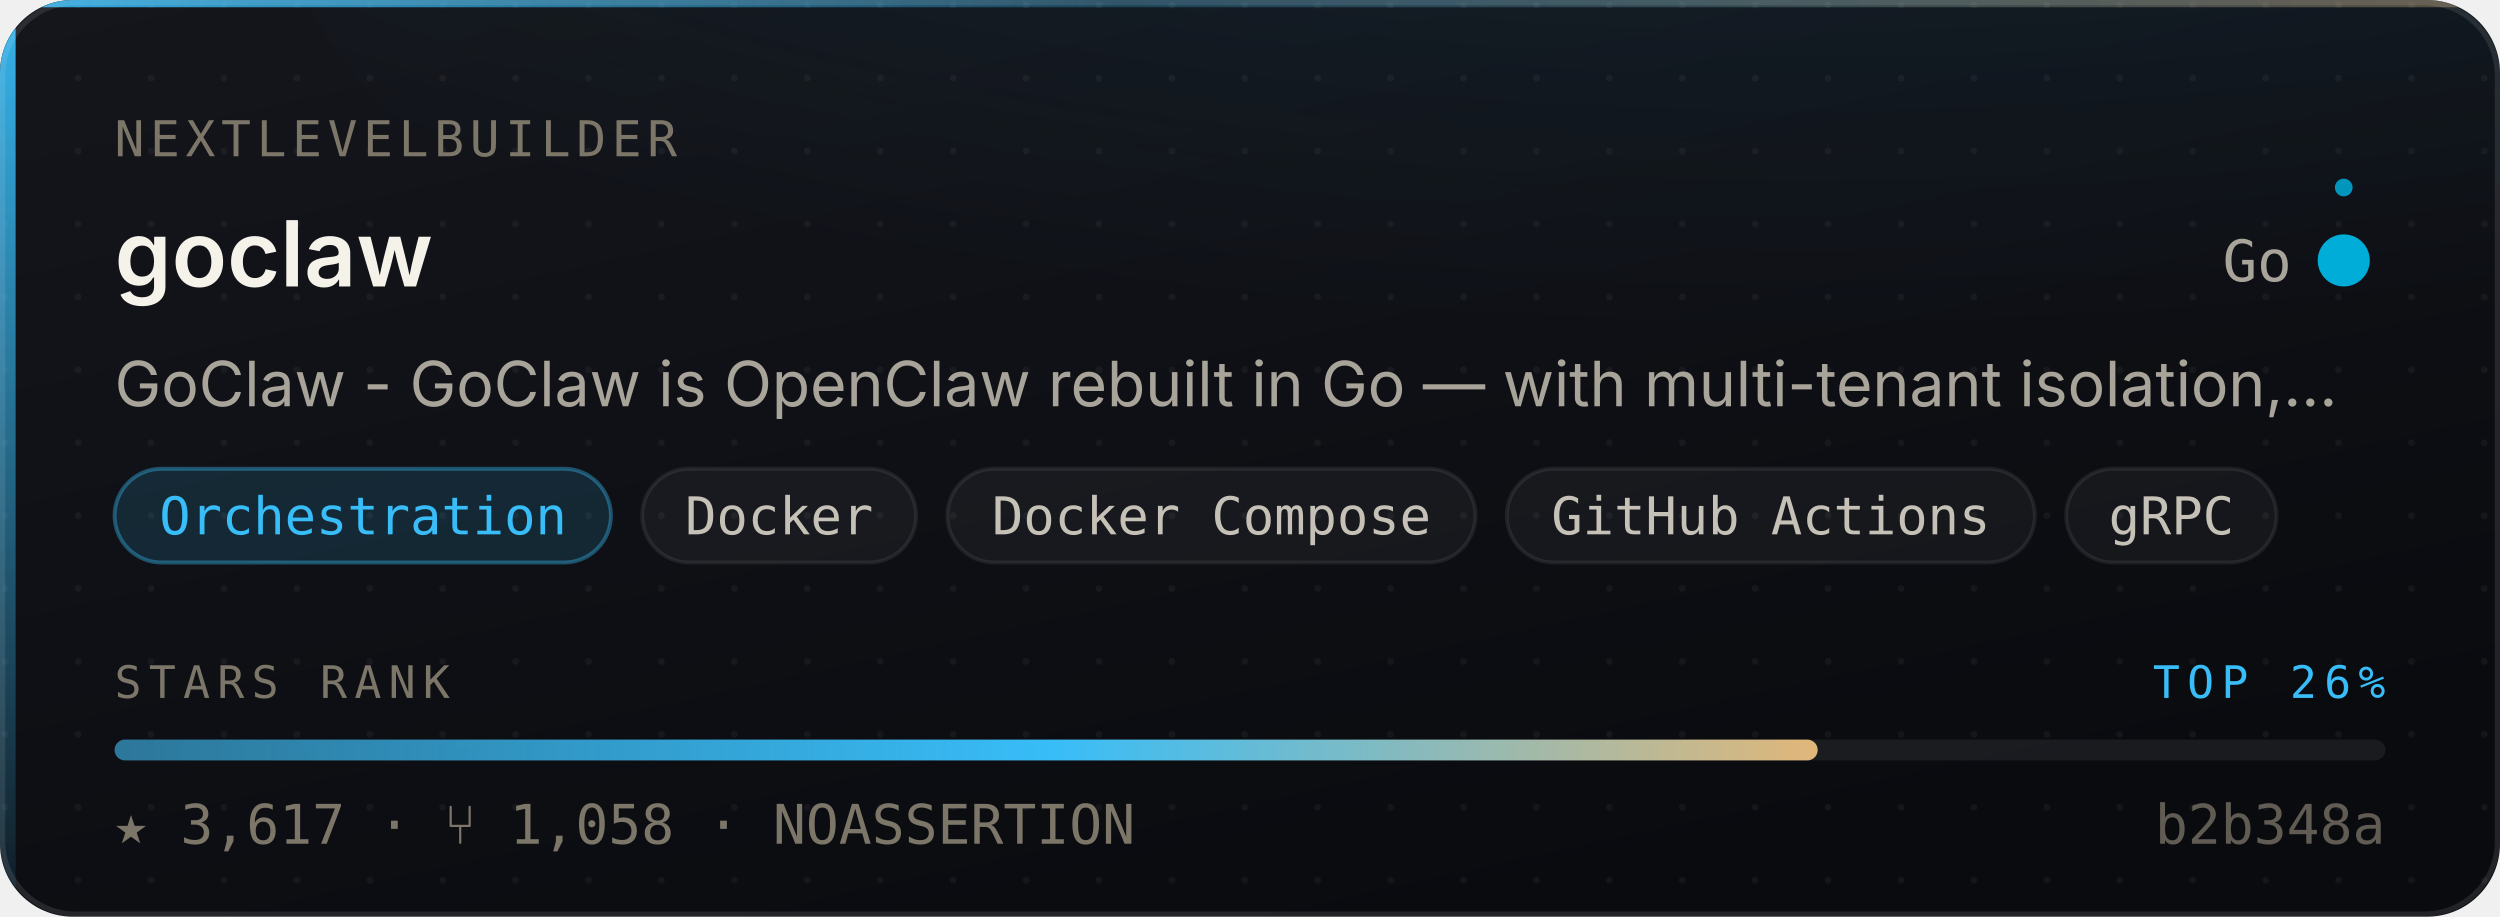
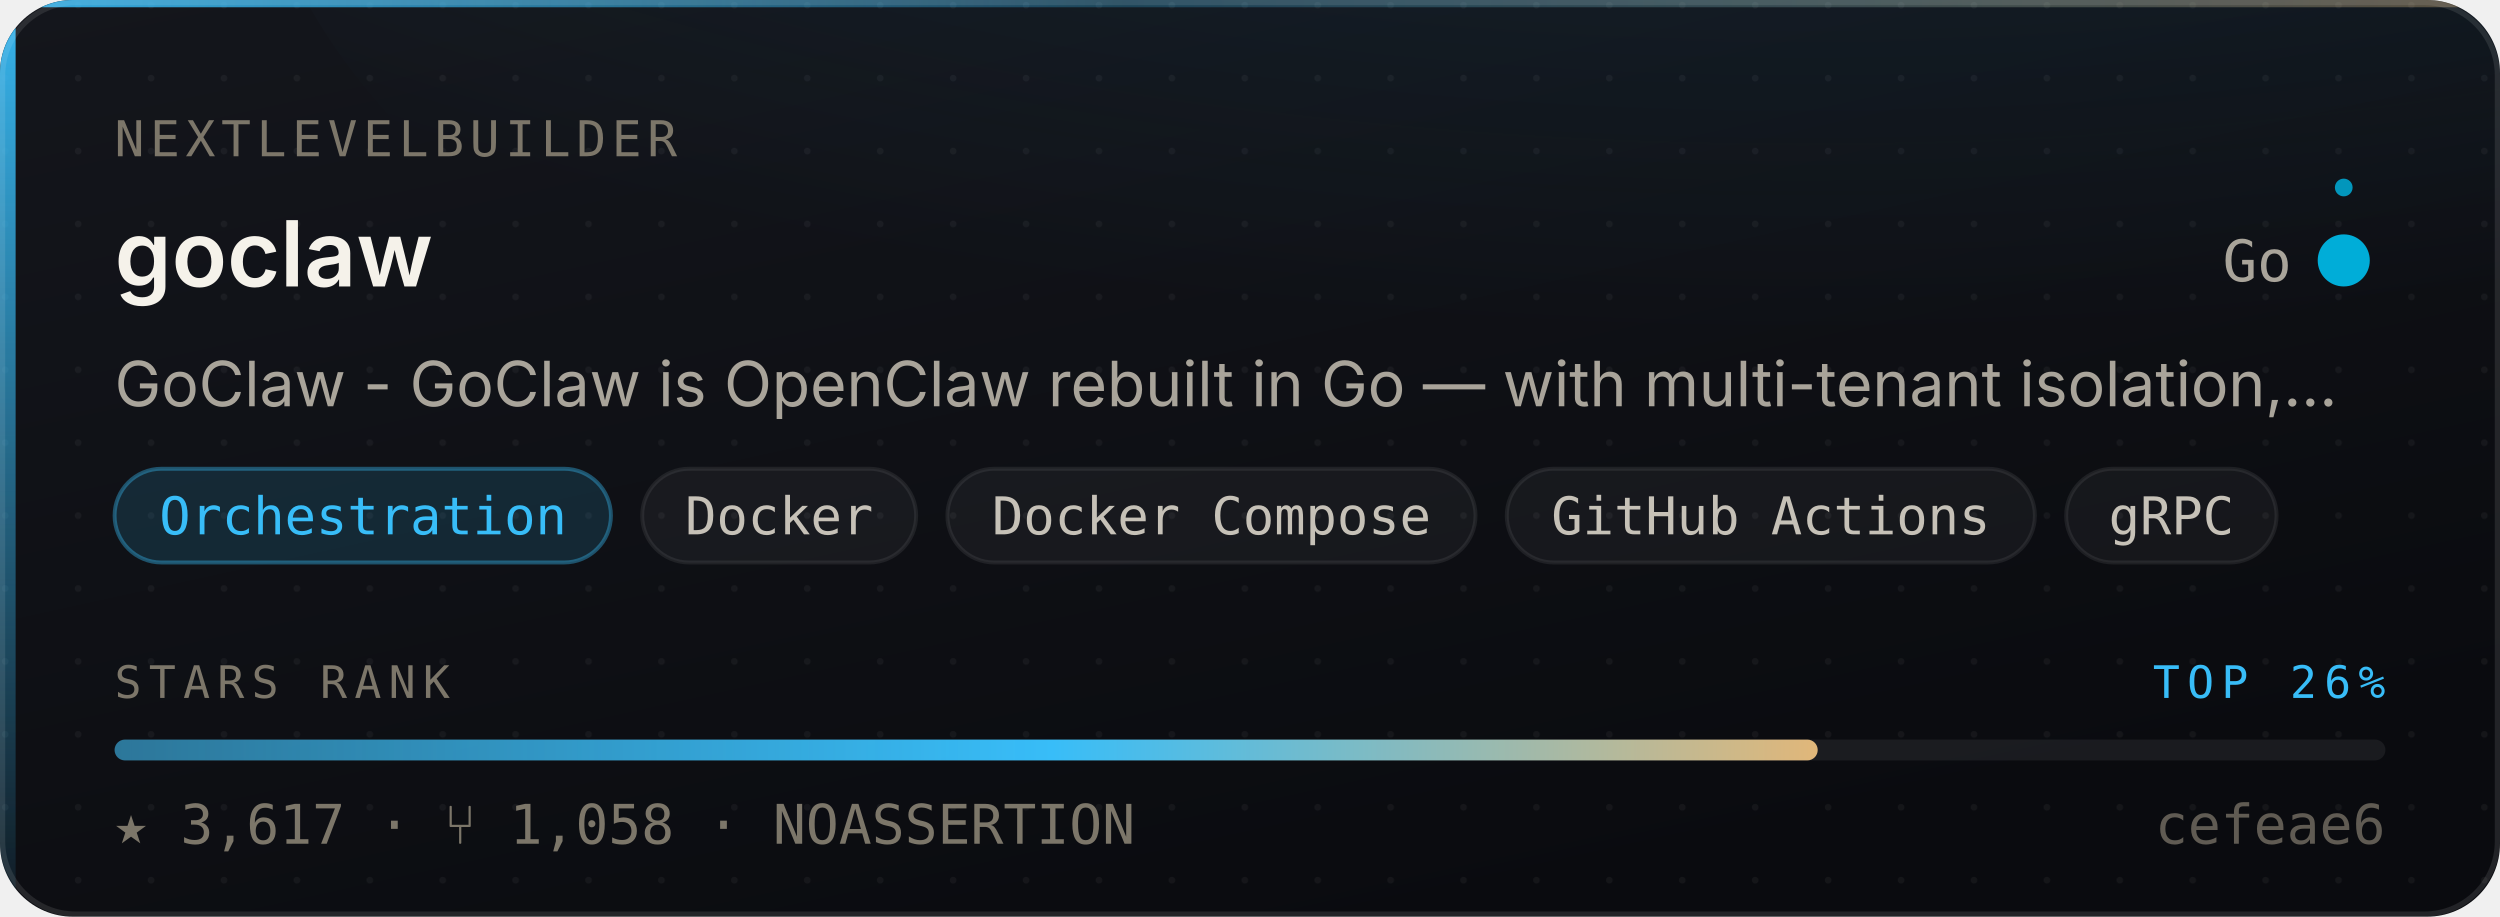
<svg xmlns="http://www.w3.org/2000/svg" width="480" height="176" viewBox="0 0 480 176" role="img" aria-label="nextlevelbuilder/goclaw — Orchestration, 3,617 stars, top 26% of this corpus">
  <style>
    /* Motion is additive decoration. With reduced motion requested the whole
       motion layer is hidden and the card is still complete and correct. */
    @media (prefers-reduced-motion: reduce){ .mo{ display:none } }
  </style>
  <defs>
    <linearGradient id="surface" x1="0" y1="0" x2="0.6" y2="1">
      <stop offset="0" stop-color="#14161C" />
      <stop offset="1" stop-color="#0A0B0F" />
    </linearGradient>
    <linearGradient id="edge" x1="0" y1="0" x2="1" y2="0">
      <stop offset="0" stop-color="#38BDF8" stop-opacity="0.9" />
      <stop offset="0.45" stop-color="#38BDF8" stop-opacity="0.25" />
      <stop offset="1" stop-color="#E3B778" stop-opacity="0.35" />
    </linearGradient>
    <linearGradient id="rail" x1="0" y1="0" x2="0" y2="1">
      <stop offset="0" stop-color="#38BDF8" stop-opacity="0.95" />
      <stop offset="1" stop-color="#38BDF8" stop-opacity="0.06" />
    </linearGradient>
    <radialGradient id="glow" cx="0.5" cy="0" r="0.85">
      <stop offset="0" stop-color="#38BDF8" stop-opacity="0.20" />
      <stop offset="1" stop-color="#38BDF8" stop-opacity="0" />
    </radialGradient>
    <linearGradient id="sheen" x1="0" y1="0" x2="1" y2="0">
      <stop offset="0" stop-color="#ffffff" stop-opacity="0" />
      <stop offset="0.5" stop-color="#ffffff" stop-opacity="0.055" />
      <stop offset="1" stop-color="#ffffff" stop-opacity="0" />
    </linearGradient>
    <linearGradient id="rankFill" x1="0" y1="0" x2="1" y2="0">
      <stop offset="0" stop-color="rgba(56,189,248,0.55)" />
      <stop offset="0.55" stop-color="#38BDF8" />
      <stop offset="1" stop-color="#E3B778" />
    </linearGradient>
    <pattern id="dots" width="14" height="14" patternUnits="userSpaceOnUse">
      <circle cx="1" cy="1" r="0.65" fill="#ffffff" opacity="0.045" />
    </pattern>
    <clipPath id="frame">
      <rect x="0" y="0" width="480" height="176" rx="14" />
    </clipPath>
  </defs>
  <g clip-path="url(#frame)">
    <rect width="480" height="176" fill="url(#surface)" />
    <rect width="480" height="176" fill="url(#dots)" />
    <ellipse cx="345.6" cy="-40" rx="297.6" ry="150" fill="url(#glow)" />
    <rect x="0" y="0" width="3" height="176" fill="url(#rail)" />
    <rect x="0" y="0" width="480" height="1.4" fill="url(#edge)" />
  </g>
  <rect x="0.5" y="0.5" width="479" height="175" rx="14" fill="none" stroke="rgba(255,255,255,0.10)" stroke-width="1" />
  <g class="mo" clip-path="url(#frame)">
    <rect x="-150" y="0" width="130" height="176" fill="url(#sheen)">
      <animate attributeName="x" values="-150;500" dur="5.5s" repeatCount="indefinite" />
    </rect>
    <circle r="2.6" fill="#38BDF8" opacity="0">
      <animateMotion dur="3.4s" repeatCount="indefinite" calcMode="linear" keyPoints="0.04;0.96" keyTimes="0;1" path="M1.5 0 L1.5 176" />
      <animate attributeName="opacity" values="0;0.95;0.95;0" keyTimes="0;0.12;0.82;1" dur="3.4s" repeatCount="indefinite" />
    </circle>
  </g>
  <text x="22" y="30" font-size="9.5" letter-spacing="1.1" fill="#7C7669" font-family="ui-monospace,SFMono-Regular,'SF Mono',Menlo,monospace">NEXTLEVELBUILDER</text>
  <text x="22" y="55" font-size="17.5" font-weight="600" fill="#F5F2EA" font-family="-apple-system,BlinkMacSystemFont,'Segoe UI',Inter,Helvetica,Arial,sans-serif">goclaw</text>
  <text x="440" y="54" font-size="11" fill="#A9A49A" text-anchor="end" font-family="ui-monospace,SFMono-Regular,'SF Mono',Menlo,monospace">Go</text>
  <circle cx="450" cy="50" r="4.5" fill="#00ADD8" />
  <g class="mo">
    <g>
      <animateTransform attributeName="transform" type="rotate" from="0 450 50" to="360 450 50" dur="7s" repeatCount="indefinite" />
      <circle cx="450" cy="36" r="1.7" fill="#00ADD8" opacity="0.85" />
    </g>
    <circle cx="450" cy="50" r="4.5" fill="none" stroke="#00ADD8" stroke-width="1">
      <animate attributeName="r" values="4.5;11;4.5" dur="4s" repeatCount="indefinite" />
      <animate attributeName="stroke-opacity" values="0.5;0;0.5" dur="4s" repeatCount="indefinite" />
    </circle>
  </g>
  <text x="22" y="78" font-size="12" fill="#A9A49A" font-family="-apple-system,BlinkMacSystemFont,'Segoe UI',Inter,Helvetica,Arial,sans-serif">GoClaw - GoClaw is OpenClaw rebuilt in Go — with multi-tenant isolation,…</text>
  <rect x="22.0" y="90" width="95.3" height="18" rx="9" fill="rgba(56,189,248,0.14)" stroke="rgba(56,189,248,0.38)" stroke-width="0.75" />
  <text x="69.7" y="102.6" font-size="10" fill="#38BDF8" text-anchor="middle" font-family="ui-monospace,SFMono-Regular,'SF Mono',Menlo,monospace">Orchestration</text>
  <rect x="123.3" y="90" width="52.6" height="18" rx="9" fill="rgba(255,255,255,0.045)" stroke="rgba(255,255,255,0.075)" stroke-width="0.75" />
  <text x="149.6" y="102.6" font-size="10" fill="#C6C1B7" text-anchor="middle" font-family="ui-monospace,SFMono-Regular,'SF Mono',Menlo,monospace">Docker</text>
  <rect x="181.9" y="90" width="101.4" height="18" rx="9" fill="rgba(255,255,255,0.045)" stroke="rgba(255,255,255,0.075)" stroke-width="0.75" />
  <text x="232.6" y="102.6" font-size="10" fill="#C6C1B7" text-anchor="middle" font-family="ui-monospace,SFMono-Regular,'SF Mono',Menlo,monospace">Docker Compose</text>
  <rect x="289.3" y="90" width="101.4" height="18" rx="9" fill="rgba(255,255,255,0.045)" stroke="rgba(255,255,255,0.075)" stroke-width="0.75" />
  <text x="340.0" y="102.6" font-size="10" fill="#C6C1B7" text-anchor="middle" font-family="ui-monospace,SFMono-Regular,'SF Mono',Menlo,monospace">GitHub Actions</text>
  <rect x="396.7" y="90" width="40.4" height="18" rx="9" fill="rgba(255,255,255,0.045)" stroke="rgba(255,255,255,0.075)" stroke-width="0.75" />
  <text x="416.9" y="102.6" font-size="10" fill="#C6C1B7" text-anchor="middle" font-family="ui-monospace,SFMono-Regular,'SF Mono',Menlo,monospace">gRPC</text>
  <text x="22" y="134" font-size="8.6" letter-spacing="1.4" fill="#7C7669" font-family="ui-monospace,SFMono-Regular,'SF Mono',Menlo,monospace">STARS RANK</text>
  <text x="458" y="134" font-size="8.6" letter-spacing="1.4" fill="#38BDF8" text-anchor="end" font-family="ui-monospace,SFMono-Regular,'SF Mono',Menlo,monospace">TOP 26%</text>
  <rect x="22" y="142" width="436" height="4" rx="2" fill="rgba(255,255,255,0.07)" />
  <rect x="22" y="142" width="327.0" height="4" rx="2" fill="url(#rankFill)">
    <animate attributeName="width" from="0" to="327.0" dur="1.1s" fill="freeze" calcMode="spline" keySplines="0.16 1 0.3 1" keyTimes="0;1" />
  </rect>
  <text x="22" y="162" font-size="10.5" fill="#7C7669" font-family="ui-monospace,SFMono-Regular,'SF Mono',Menlo,monospace">★ 3,617   ·   ⑂ 1,058   ·   NOASSERTION</text>
-   <text x="458" y="162" font-size="10.5" fill="#7C7669" text-anchor="end" font-family="ui-monospace,SFMono-Regular,'SF Mono',Menlo,monospace" opacity="0.75">b2b348a</text>
+   <text x="458" y="162" font-size="10.5" fill="#7C7669" text-anchor="end" font-family="ui-monospace,SFMono-Regular,'SF Mono',Menlo,monospace" opacity="0.75">cefeae6</text>
</svg>
